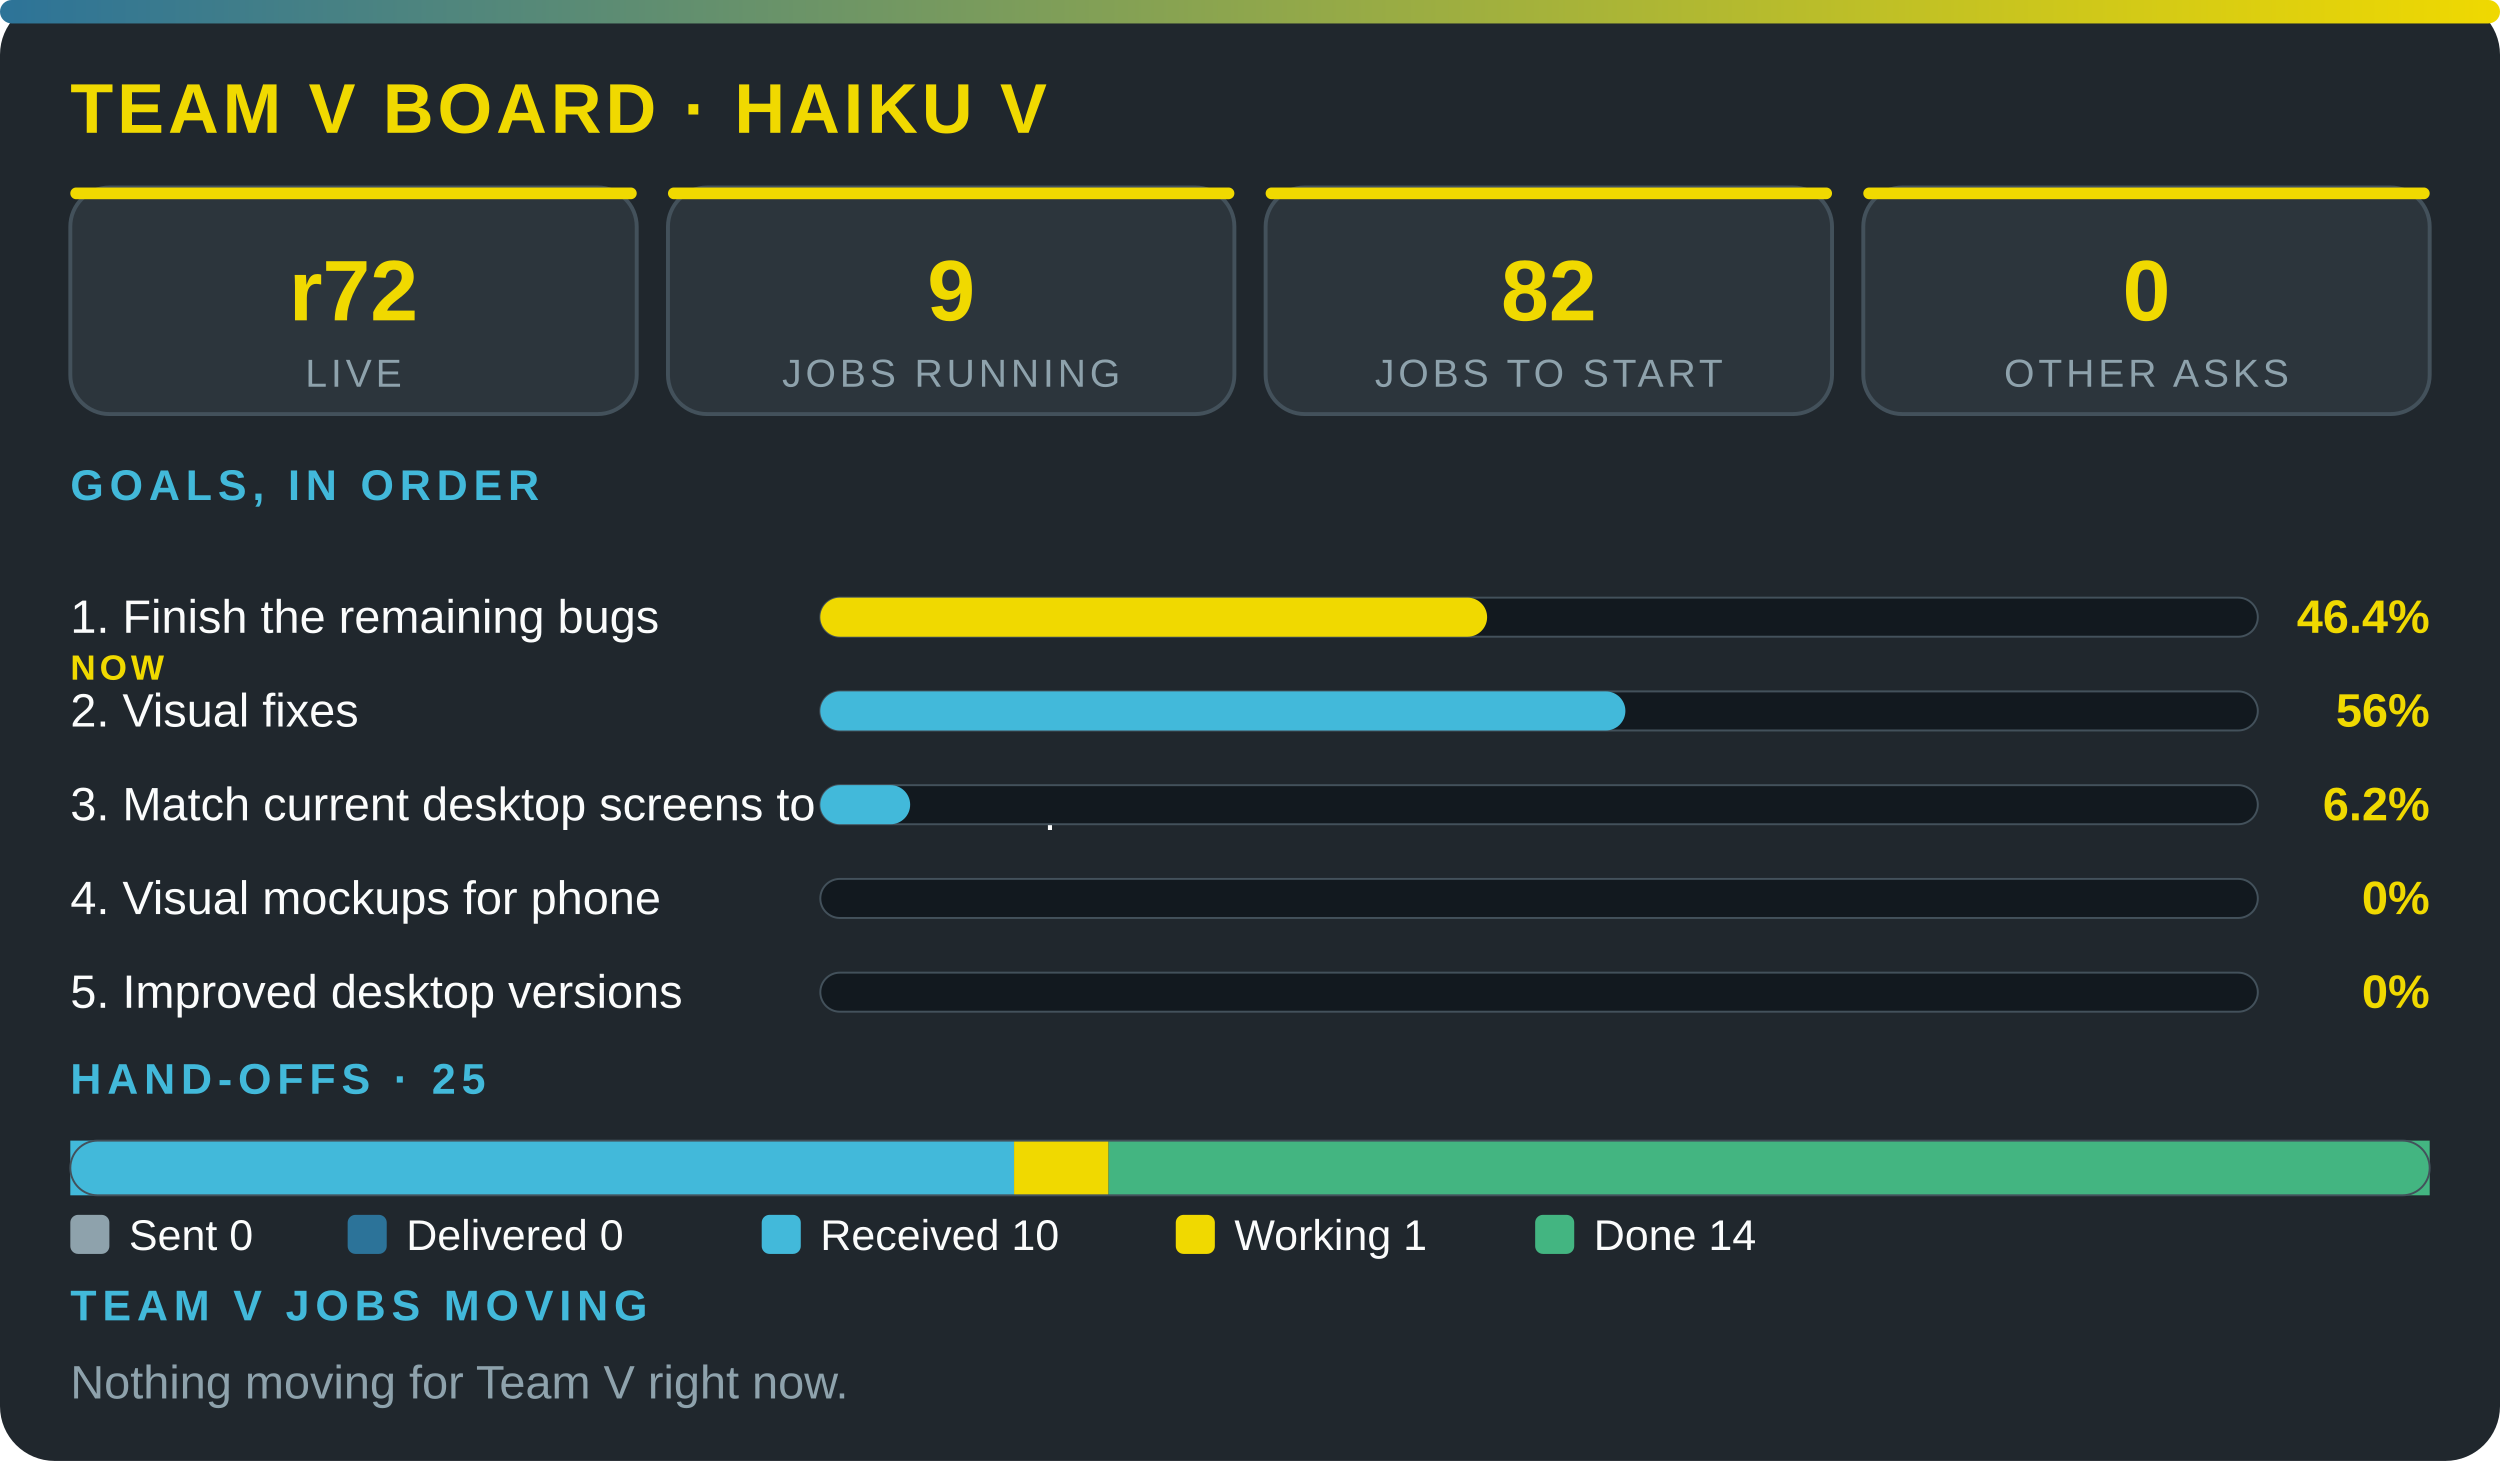
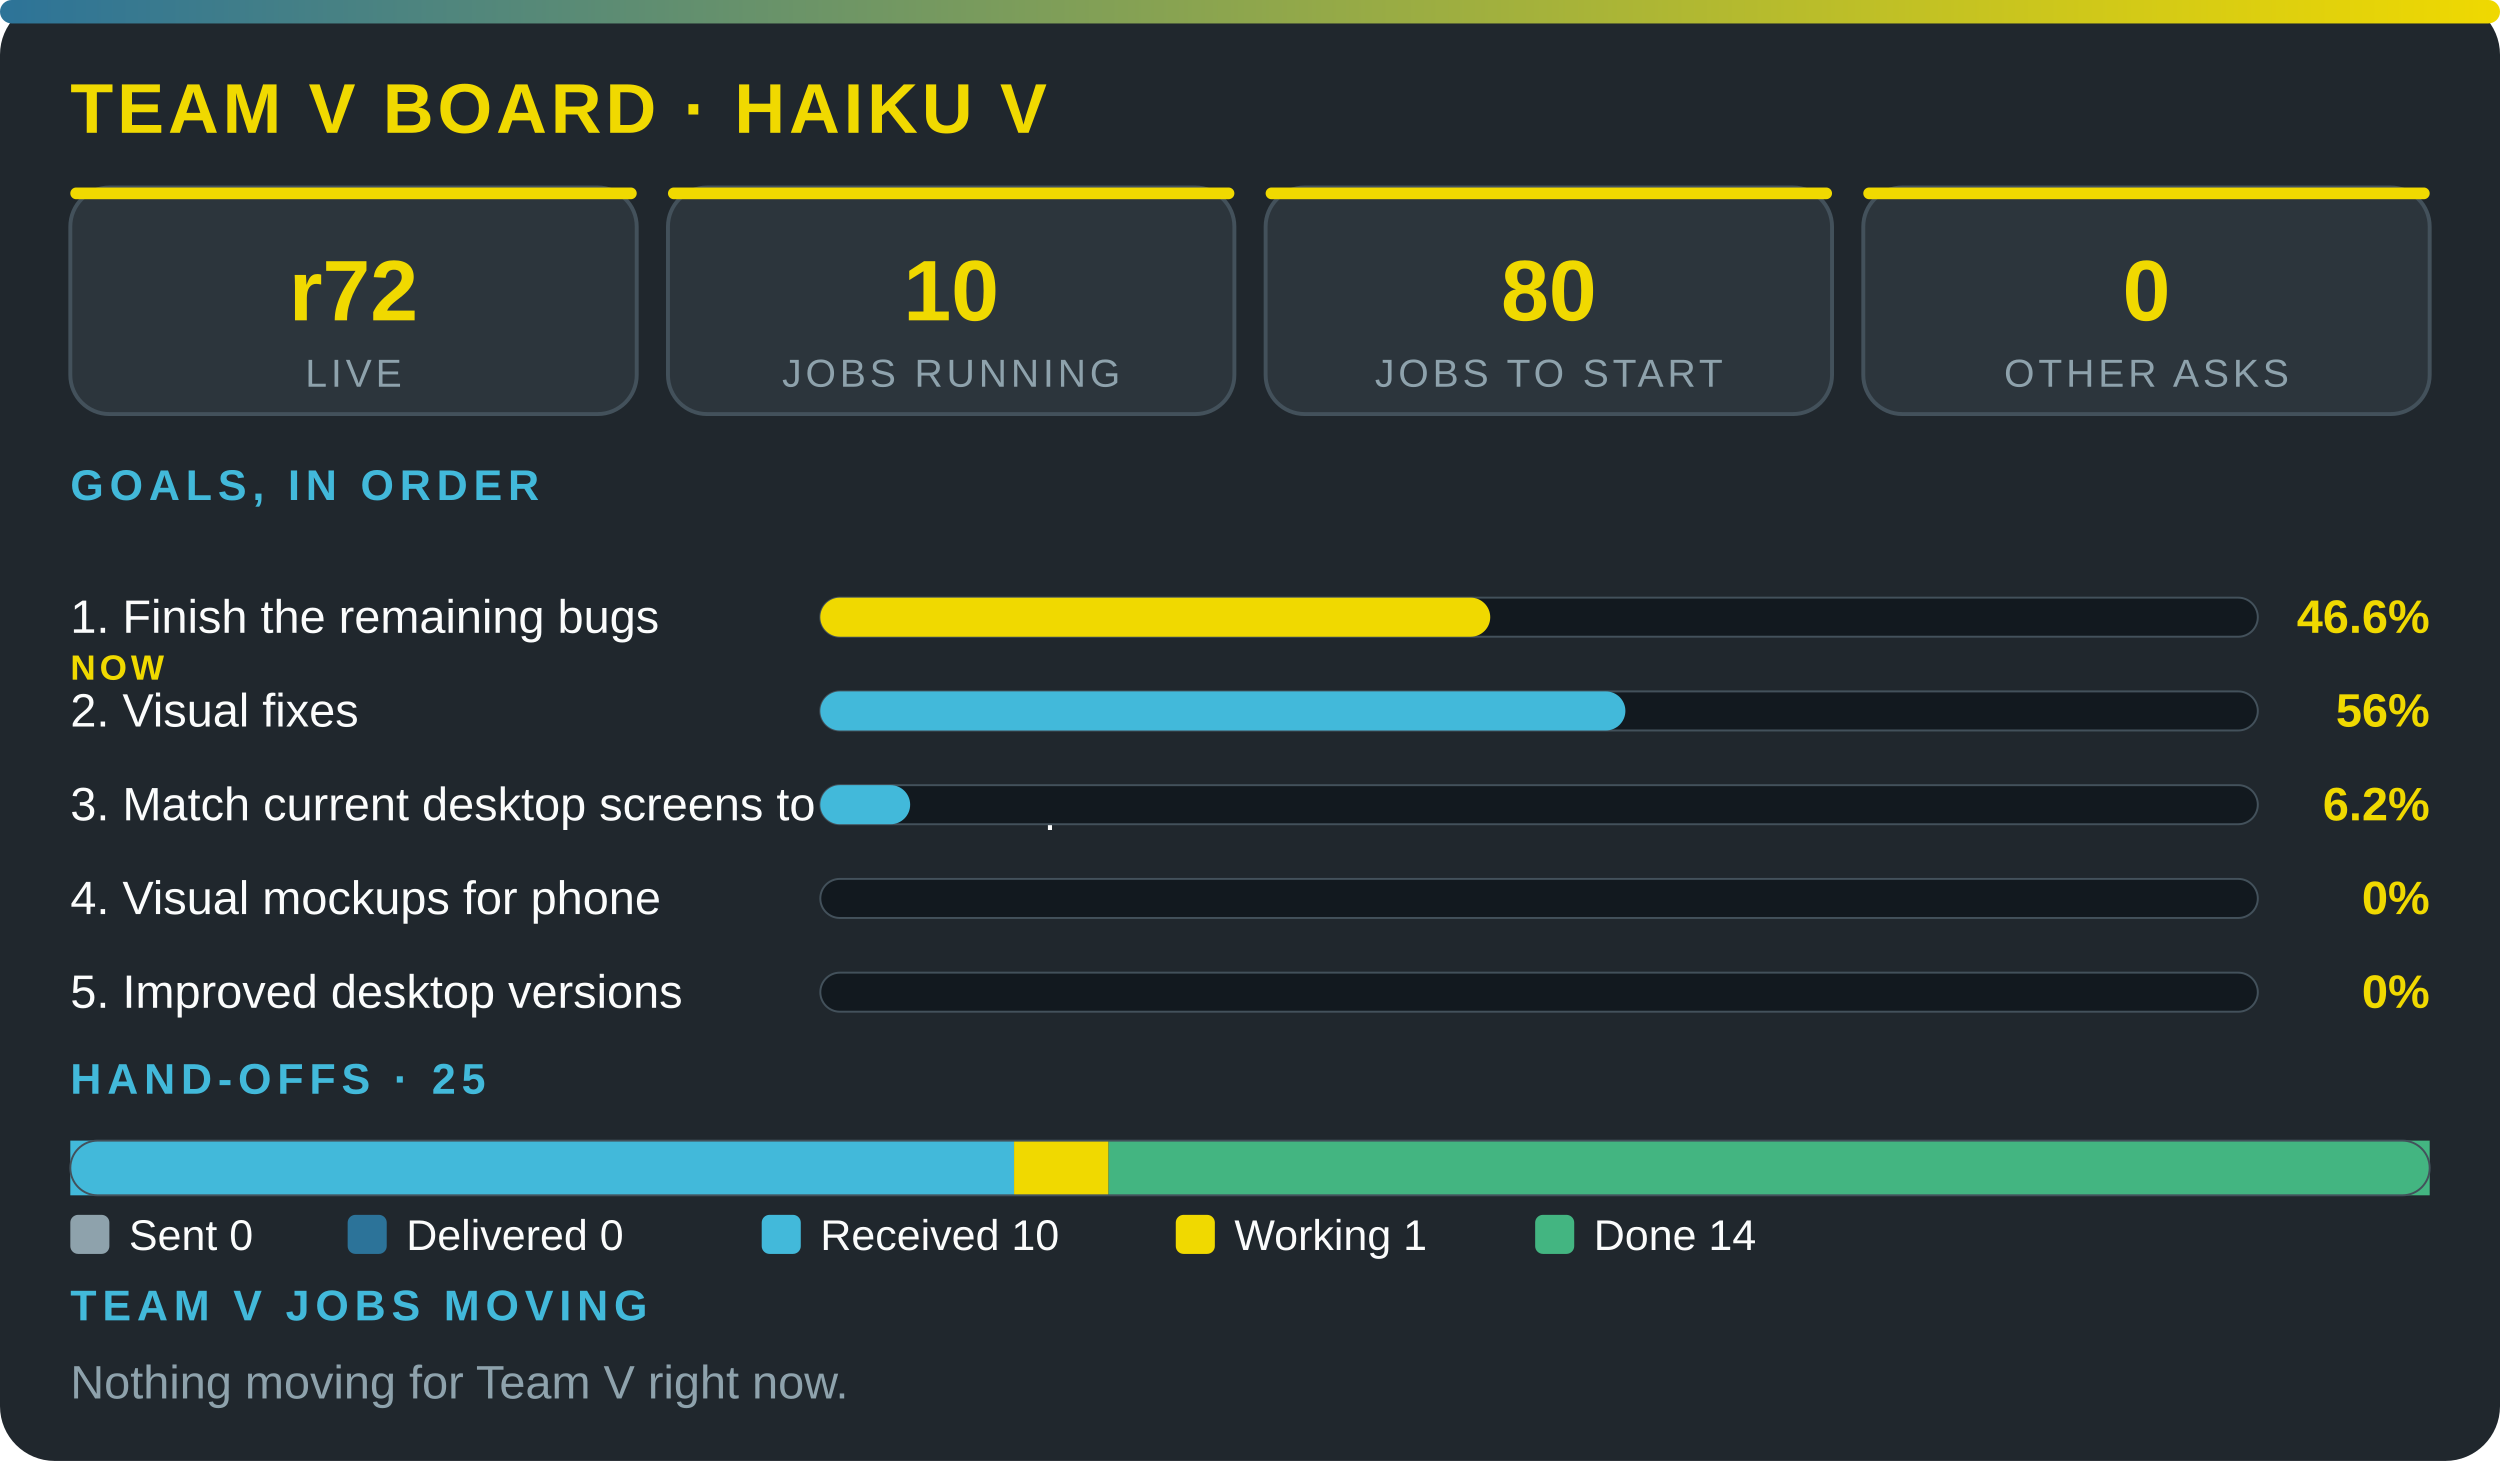
<svg xmlns="http://www.w3.org/2000/svg" viewBox="0 0 640 374" width="100%" role="img" aria-label="Team V board · Haiku V" font-family="'Segoe UI',system-ui,Arial,sans-serif">
  <defs>
    <linearGradient id="g">
      <stop offset="0" stop-color="#2c7399" />
      <stop offset="1" stop-color="#f0d900" />
    </linearGradient>
  </defs>
  <rect width="640" height="374" rx="14" fill="#20272d" />
  <rect width="640" height="6" rx="3" fill="url(#g)" />
  <text x="18" y="34" font-size="18" font-weight="800" fill="#f0d900" letter-spacing="1">TEAM V BOARD · HAIKU V</text>
  <rect x="18" y="48" width="145" height="58" rx="10" fill="#2c353c" stroke="#43515b" />
  <rect x="18" y="48" width="145" height="3" rx="1.5" fill="#f0d900" />
  <text x="90.5" y="82" font-size="22" font-weight="800" fill="#f0d900" text-anchor="middle">r72</text>
  <text x="90.5" y="99" font-size="10" fill="#8ea2ac" letter-spacing="1" text-anchor="middle">LIVE</text>
  <rect x="171" y="48" width="145" height="58" rx="10" fill="#2c353c" stroke="#43515b" />
  <rect x="171" y="48" width="145" height="3" rx="1.5" fill="#f0d900" />
-   <text x="243.5" y="82" font-size="22" font-weight="800" fill="#f0d900" text-anchor="middle">9</text>
+   <text x="243.5" y="82" font-size="22" font-weight="800" fill="#f0d900" text-anchor="middle">10</text>
  <text x="243.5" y="99" font-size="10" fill="#8ea2ac" letter-spacing="1" text-anchor="middle">JOBS RUNNING</text>
  <rect x="324" y="48" width="145" height="58" rx="10" fill="#2c353c" stroke="#43515b" />
  <rect x="324" y="48" width="145" height="3" rx="1.5" fill="#f0d900" />
-   <text x="396.5" y="82" font-size="22" font-weight="800" fill="#f0d900" text-anchor="middle">82</text>
+   <text x="396.5" y="82" font-size="22" font-weight="800" fill="#f0d900" text-anchor="middle">80</text>
  <text x="396.5" y="99" font-size="10" fill="#8ea2ac" letter-spacing="1" text-anchor="middle">JOBS TO START</text>
  <rect x="477" y="48" width="145" height="58" rx="10" fill="#2c353c" stroke="#43515b" />
  <rect x="477" y="48" width="145" height="3" rx="1.5" fill="#f0d900" />
  <text x="549.5" y="82" font-size="22" font-weight="800" fill="#f0d900" text-anchor="middle">0</text>
  <text x="549.5" y="99" font-size="10" fill="#8ea2ac" letter-spacing="1" text-anchor="middle">OTHER ASKS</text>
  <text x="18" y="128" font-size="11" font-weight="700" fill="#42b9da" letter-spacing="1.5">GOALS, IN ORDER</text>
  <text x="18" y="162" font-size="12" fill="#fbfcfc">1. Finish the remaining bugs</text>
  <text x="18" y="174" font-size="9" font-weight="800" letter-spacing="1" fill="#f0d900">NOW</text>
  <rect x="210" y="153" width="368" height="10" rx="5" fill="#12191f" stroke="#43515b" stroke-width=".5" />
-   <rect x="210" y="153" width="170.7" height="10" rx="5" fill="#f0d900" />
-   <text x="622" y="162" font-size="12" font-weight="800" fill="#f0d900" text-anchor="end">46.4%</text>
+   <rect x="210" y="153" width="171.5" height="10" rx="5" fill="#f0d900" />
+   <text x="622" y="162" font-size="12" font-weight="800" fill="#f0d900" text-anchor="end">46.6%</text>
  <text x="18" y="186" font-size="12" fill="#fbfcfc">2. Visual fixes</text>
  <rect x="210" y="177" width="368" height="10" rx="5" fill="#12191f" stroke="#43515b" stroke-width=".5" />
  <rect x="210" y="177" width="206.1" height="10" rx="5" fill="#42b9da" />
  <text x="622" y="186" font-size="12" font-weight="800" fill="#f0d900" text-anchor="end">56%</text>
  <text x="18" y="210" font-size="12" fill="#fbfcfc">3. Match current desktop screens to the mockup</text>
  <rect x="210" y="201" width="368" height="10" rx="5" fill="#12191f" stroke="#43515b" stroke-width=".5" />
  <rect x="210" y="201" width="23" height="10" rx="5" fill="#42b9da" />
  <text x="622" y="210" font-size="12" font-weight="800" fill="#f0d900" text-anchor="end">6.2%</text>
  <text x="18" y="234" font-size="12" fill="#fbfcfc">4. Visual mockups for phone</text>
  <rect x="210" y="225" width="368" height="10" rx="5" fill="#12191f" stroke="#43515b" stroke-width=".5" />
  <text x="622" y="234" font-size="12" font-weight="800" fill="#f0d900" text-anchor="end">0%</text>
  <text x="18" y="258" font-size="12" fill="#fbfcfc">5. Improved desktop versions</text>
  <rect x="210" y="249" width="368" height="10" rx="5" fill="#12191f" stroke="#43515b" stroke-width=".5" />
  <text x="622" y="258" font-size="12" font-weight="800" fill="#f0d900" text-anchor="end">0%</text>
  <text x="18" y="280" font-size="11" font-weight="700" fill="#42b9da" letter-spacing="1.5">HAND-OFFS · 25</text>
  <rect x="18" y="292" width="241.6" height="14" fill="#42b9da" />
  <rect x="259.6" y="292" width="24.2" height="14" fill="#f0d900" />
  <rect x="283.8" y="292" width="338.2" height="14" fill="#43b581" />
  <rect x="18" y="292" width="604" height="14" rx="7" fill="none" stroke="#43515b" stroke-width=".5" />
  <rect x="18" y="311" width="10" height="10" rx="2" fill="#8ea2ac" />
  <text x="33" y="320" font-size="11" fill="#fbfcfc">Sent 0</text>
  <rect x="89" y="311" width="10" height="10" rx="2" fill="#2c7399" />
  <text x="104" y="320" font-size="11" fill="#fbfcfc">Delivered 0</text>
  <rect x="195" y="311" width="10" height="10" rx="2" fill="#42b9da" />
  <text x="210" y="320" font-size="11" fill="#fbfcfc">Received 10</text>
  <rect x="301" y="311" width="10" height="10" rx="2" fill="#f0d900" />
  <text x="316" y="320" font-size="11" fill="#fbfcfc">Working 1</text>
  <rect x="393" y="311" width="10" height="10" rx="2" fill="#43b581" />
  <text x="408" y="320" font-size="11" fill="#fbfcfc">Done 14</text>
  <text x="18" y="338" font-size="11" font-weight="700" fill="#42b9da" letter-spacing="1.5">TEAM V JOBS MOVING</text>
  <text x="18" y="358" font-size="12" fill="#8ea2ac">Nothing moving for Team V right now.</text>
</svg>
